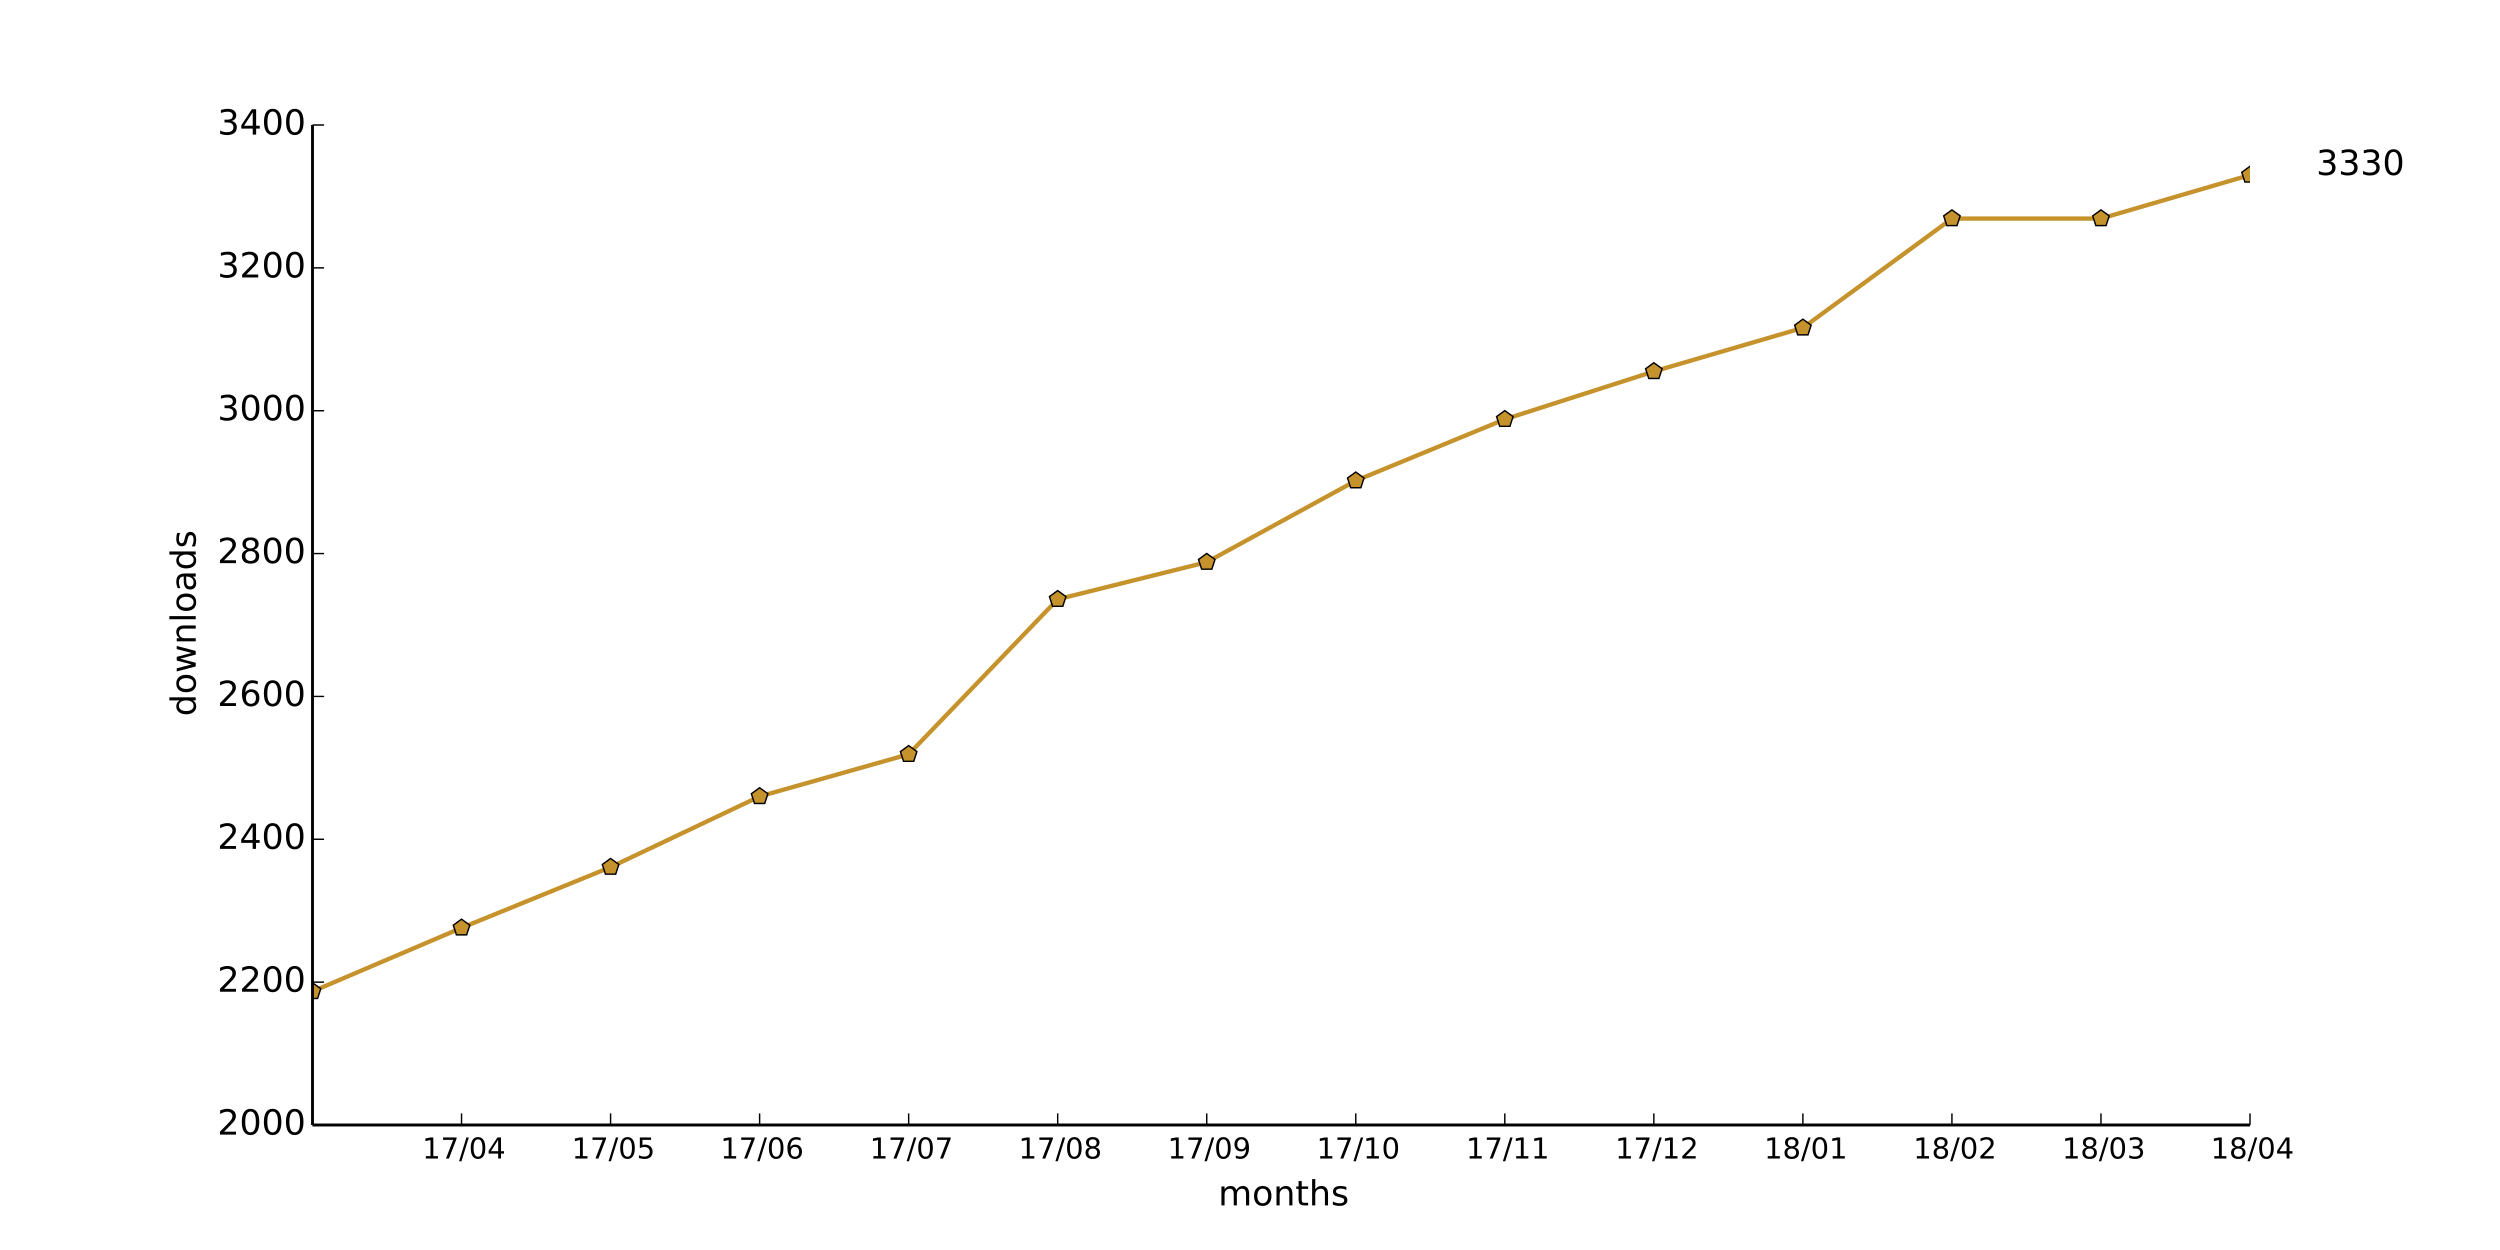
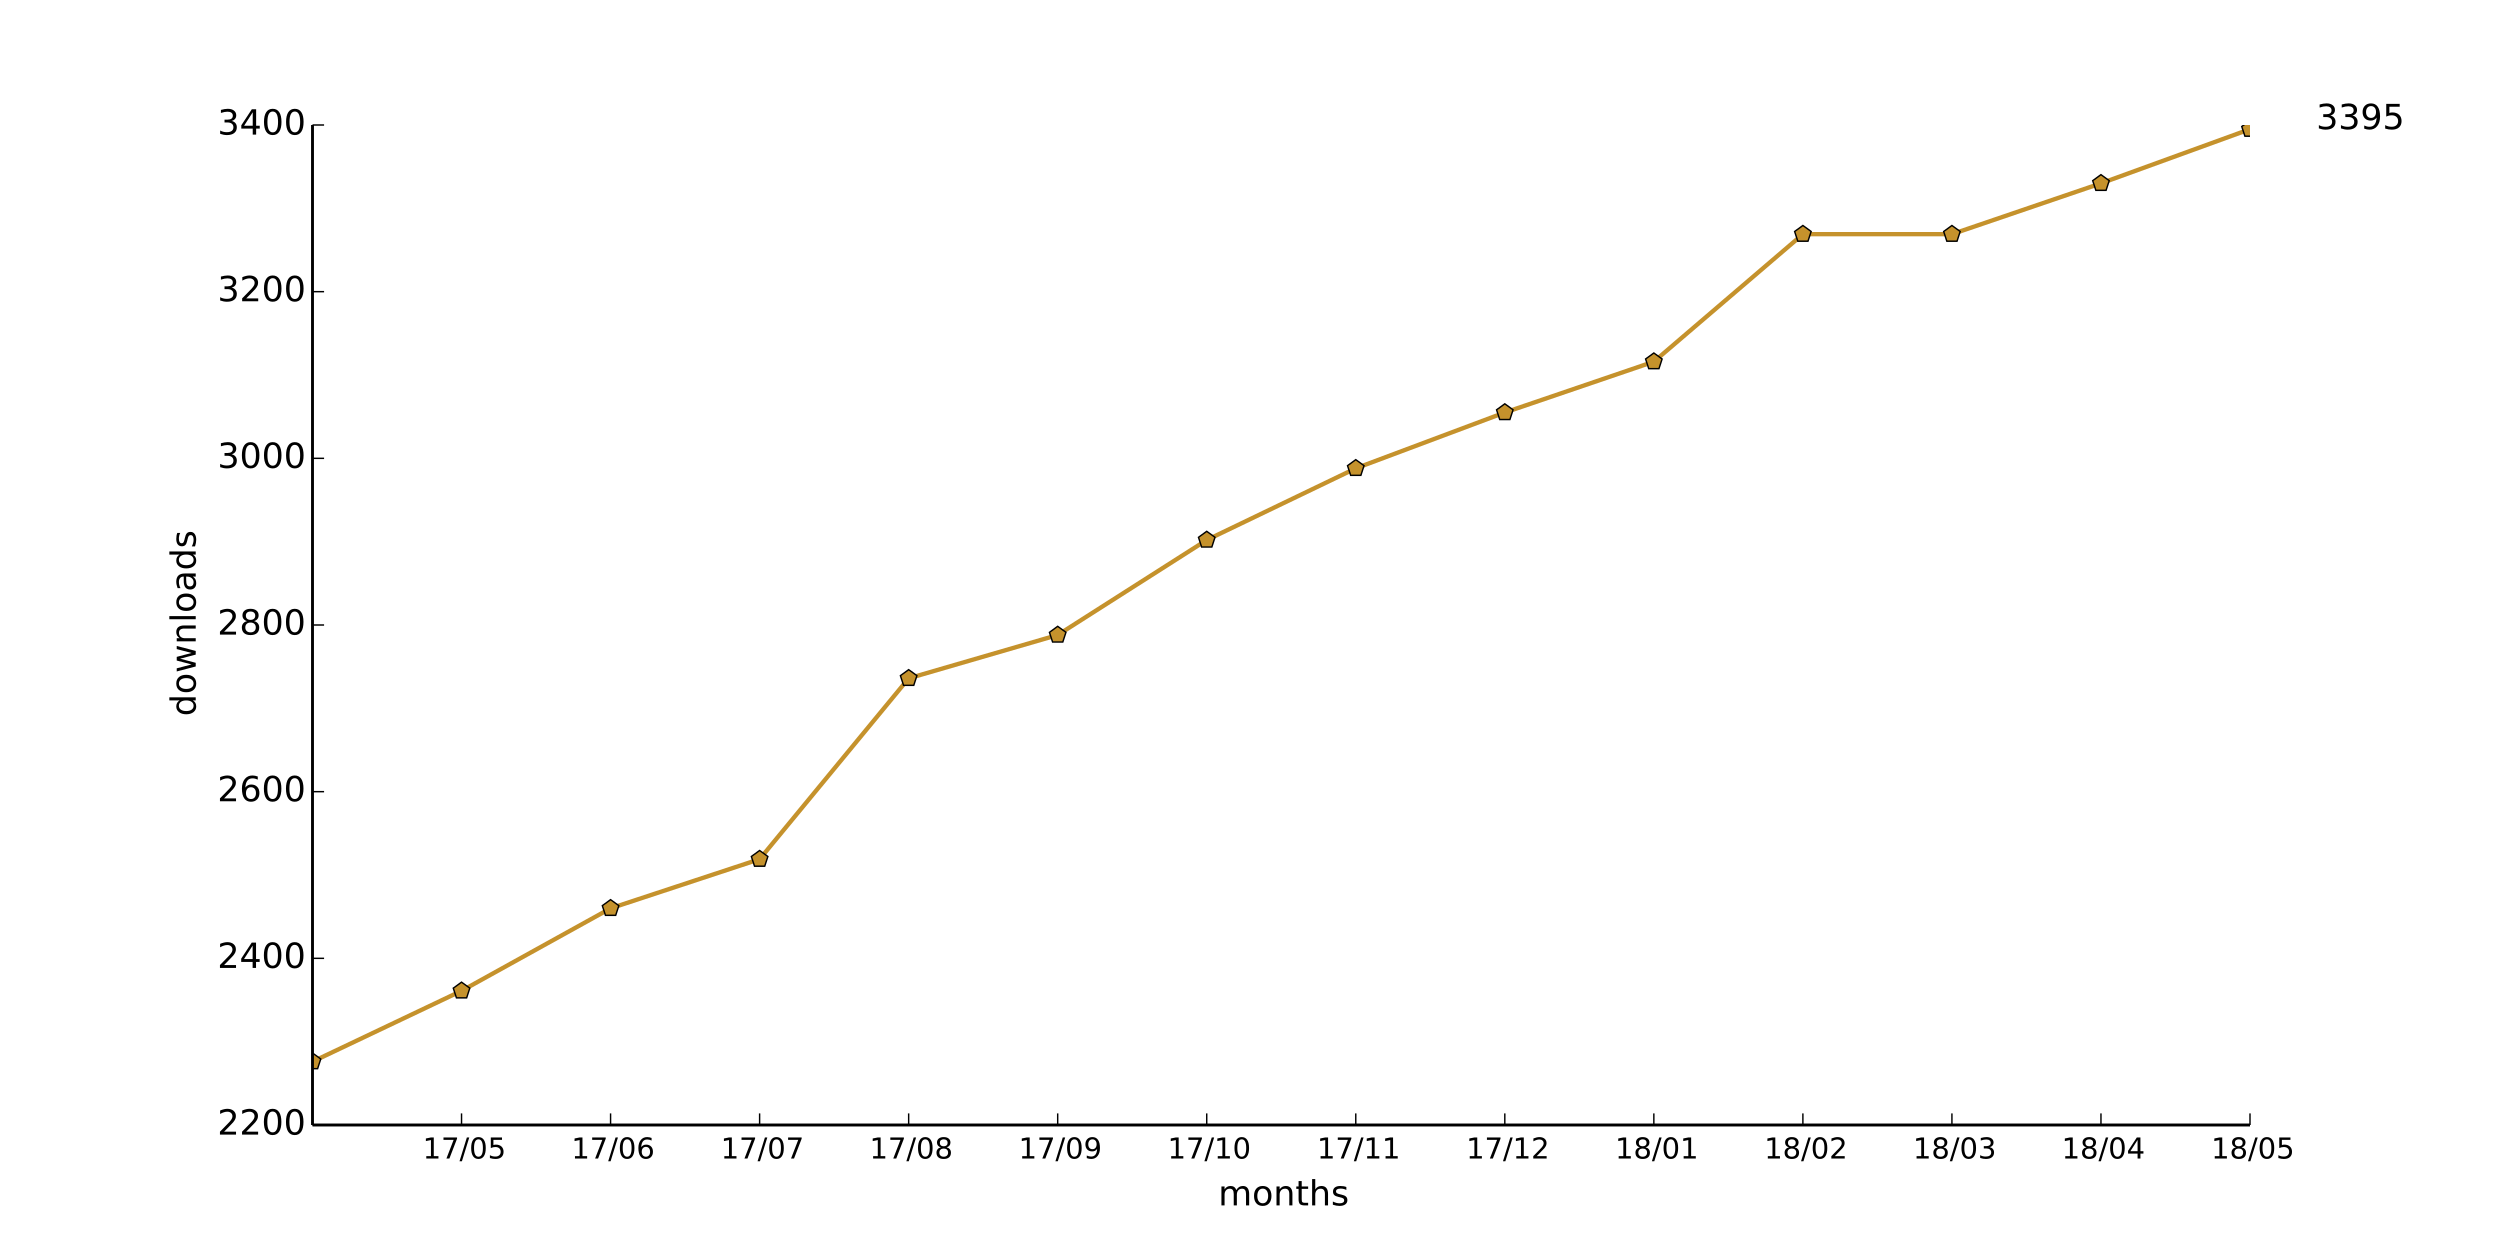
<svg xmlns="http://www.w3.org/2000/svg" xmlns:xlink="http://www.w3.org/1999/xlink" height="432pt" version="1.1" viewBox="0 0 864 432" width="864pt">
  <defs>
    <style type="text/css">
*{stroke-linecap:butt;stroke-linejoin:round;}
  </style>
  </defs>
  <g id="figure_1">
    <g id="patch_1">
      <path d=" M0 432 L864 432 L864 0 L0 0 z " style="fill:#ffffff;" />
    </g>
    <g id="axes_1">
      <g id="patch_2">
        <path d=" M108 388.8 L777.6 388.8 L777.6 43.2 L108 43.2 z " style="fill:#ffffff;" />
      </g>
      <g id="line2d_1">
-         <path clip-path="url(#pad36b945f0)" d=" M108 342.638 L159.508 320.667 L211.015 299.685 L262.523 275.246 L314.031 260.681 L365.538 207.113 L417.046 194.277 L468.554 166.135 L520.062 144.905 L571.569 128.366 L623.077 113.307 L674.585 75.538 L726.092 75.538 L777.6 60.48" style="fill:none;stroke:#c5922c;stroke-linecap:square;stroke-width:1.5;" />
+         <path clip-path="url(#pad36b945f0)" d=" M108 366.912 L159.508 342.432 L211.015 313.92 L262.523 296.928 L314.031 234.432 L365.538 219.456 L417.046 186.624 L468.554 161.856 L520.062 142.56 L571.569 124.992 L623.077 80.928 L674.585 80.928 L726.092 63.36 L777.6 44.64" style="fill:none;stroke:#c5922c;stroke-linecap:square;stroke-width:1.5;" />
      </g>
      <g id="line2d_2">
        <defs>
          <path d=" M1.83697e-16 -3 L-2.853 -0.927 L-1.763 2.427 L1.763 2.427 L2.853 -0.927 z " id="m5a2cc9693a" style="stroke:#000000;stroke-linejoin:miter;stroke-width:0.5;" />
        </defs>
        <g clip-path="url(#pad36b945f0)">
-           <use style="fill:#c5922c;stroke:#000000;stroke-linejoin:miter;stroke-width:0.5;" x="108.0" xlink:href="#m5a2cc9693a" y="342.638" />
-           <use style="fill:#c5922c;stroke:#000000;stroke-linejoin:miter;stroke-width:0.5;" x="159.508" xlink:href="#m5a2cc9693a" y="320.667" />
-           <use style="fill:#c5922c;stroke:#000000;stroke-linejoin:miter;stroke-width:0.5;" x="211.015" xlink:href="#m5a2cc9693a" y="299.685" />
-           <use style="fill:#c5922c;stroke:#000000;stroke-linejoin:miter;stroke-width:0.5;" x="262.523" xlink:href="#m5a2cc9693a" y="275.246" />
-           <use style="fill:#c5922c;stroke:#000000;stroke-linejoin:miter;stroke-width:0.5;" x="314.031" xlink:href="#m5a2cc9693a" y="260.681" />
-           <use style="fill:#c5922c;stroke:#000000;stroke-linejoin:miter;stroke-width:0.5;" x="365.538" xlink:href="#m5a2cc9693a" y="207.113" />
-           <use style="fill:#c5922c;stroke:#000000;stroke-linejoin:miter;stroke-width:0.5;" x="417.046" xlink:href="#m5a2cc9693a" y="194.277" />
-           <use style="fill:#c5922c;stroke:#000000;stroke-linejoin:miter;stroke-width:0.5;" x="468.554" xlink:href="#m5a2cc9693a" y="166.135" />
-           <use style="fill:#c5922c;stroke:#000000;stroke-linejoin:miter;stroke-width:0.5;" x="520.062" xlink:href="#m5a2cc9693a" y="144.905" />
-           <use style="fill:#c5922c;stroke:#000000;stroke-linejoin:miter;stroke-width:0.5;" x="571.569" xlink:href="#m5a2cc9693a" y="128.366" />
-           <use style="fill:#c5922c;stroke:#000000;stroke-linejoin:miter;stroke-width:0.5;" x="623.077" xlink:href="#m5a2cc9693a" y="113.307" />
-           <use style="fill:#c5922c;stroke:#000000;stroke-linejoin:miter;stroke-width:0.5;" x="674.585" xlink:href="#m5a2cc9693a" y="75.538" />
-           <use style="fill:#c5922c;stroke:#000000;stroke-linejoin:miter;stroke-width:0.5;" x="726.092" xlink:href="#m5a2cc9693a" y="75.538" />
-           <use style="fill:#c5922c;stroke:#000000;stroke-linejoin:miter;stroke-width:0.5;" x="777.6" xlink:href="#m5a2cc9693a" y="60.48" />
+           <use style="fill:#c5922c;stroke:#000000;stroke-linejoin:miter;stroke-width:0.5;" x="108.0" xlink:href="#m5a2cc9693a" y="366.912" />
+           <use style="fill:#c5922c;stroke:#000000;stroke-linejoin:miter;stroke-width:0.5;" x="159.508" xlink:href="#m5a2cc9693a" y="342.432" />
+           <use style="fill:#c5922c;stroke:#000000;stroke-linejoin:miter;stroke-width:0.5;" x="211.015" xlink:href="#m5a2cc9693a" y="313.92" />
+           <use style="fill:#c5922c;stroke:#000000;stroke-linejoin:miter;stroke-width:0.5;" x="262.523" xlink:href="#m5a2cc9693a" y="296.928" />
+           <use style="fill:#c5922c;stroke:#000000;stroke-linejoin:miter;stroke-width:0.5;" x="314.031" xlink:href="#m5a2cc9693a" y="234.432" />
+           <use style="fill:#c5922c;stroke:#000000;stroke-linejoin:miter;stroke-width:0.5;" x="365.538" xlink:href="#m5a2cc9693a" y="219.456" />
+           <use style="fill:#c5922c;stroke:#000000;stroke-linejoin:miter;stroke-width:0.5;" x="417.046" xlink:href="#m5a2cc9693a" y="186.624" />
+           <use style="fill:#c5922c;stroke:#000000;stroke-linejoin:miter;stroke-width:0.5;" x="468.554" xlink:href="#m5a2cc9693a" y="161.856" />
+           <use style="fill:#c5922c;stroke:#000000;stroke-linejoin:miter;stroke-width:0.5;" x="520.062" xlink:href="#m5a2cc9693a" y="142.56" />
+           <use style="fill:#c5922c;stroke:#000000;stroke-linejoin:miter;stroke-width:0.5;" x="571.569" xlink:href="#m5a2cc9693a" y="124.992" />
+           <use style="fill:#c5922c;stroke:#000000;stroke-linejoin:miter;stroke-width:0.5;" x="623.077" xlink:href="#m5a2cc9693a" y="80.928" />
+           <use style="fill:#c5922c;stroke:#000000;stroke-linejoin:miter;stroke-width:0.5;" x="674.585" xlink:href="#m5a2cc9693a" y="80.928" />
+           <use style="fill:#c5922c;stroke:#000000;stroke-linejoin:miter;stroke-width:0.5;" x="726.092" xlink:href="#m5a2cc9693a" y="63.36" />
+           <use style="fill:#c5922c;stroke:#000000;stroke-linejoin:miter;stroke-width:0.5;" x="777.6" xlink:href="#m5a2cc9693a" y="44.64" />
        </g>
      </g>
      <g id="matplotlib.axis_1">
        <g id="xtick_1">
          <g id="line2d_3">
            <defs>
              <path d=" M0 0 L0 -4" id="m93b0483c22" style="stroke:#000000;stroke-width:0.5;" />
            </defs>
            <g>
              <use style="stroke:#000000;stroke-width:0.5;" x="159.508" xlink:href="#m93b0483c22" y="388.8" />
            </g>
          </g>
          <g id="text_1">
            <defs>
              <path d=" M12.406 8.297 L28.516 8.297 L28.516 63.922 L10.984 60.406 L10.984 69.391 L28.422 72.906 L38.281 72.906 L38.281 8.297 L54.391 8.297 L54.391 0 L12.406 0 z " id="DejaVuSans-31" />
              <path d=" M31.781 66.406 Q24.172 66.406 20.328 58.906 Q16.5 51.422 16.5 36.375 Q16.5 21.391 20.328 13.891 Q24.172 6.391 31.781 6.391 Q39.453 6.391 43.281 13.891 Q47.125 21.391 47.125 36.375 Q47.125 51.422 43.281 58.906 Q39.453 66.406 31.781 66.406 M31.781 74.219 Q44.047 74.219 50.516 64.516 Q56.984 54.828 56.984 36.375 Q56.984 17.969 50.516 8.266 Q44.047 -1.422 31.781 -1.422 Q19.531 -1.422 13.062 8.266 Q6.594 17.969 6.594 36.375 Q6.594 54.828 13.062 64.516 Q19.531 74.219 31.781 74.219" id="DejaVuSans-30" />
+               <path d=" M10.797 72.906 L49.516 72.906 L49.516 64.594 L19.828 64.594 L19.828 46.734 Q21.969 47.469 24.109 47.828 Q26.266 48.188 28.422 48.188 Q40.625 48.188 47.75 41.5 Q54.891 34.812 54.891 23.391 Q54.891 11.625 47.562 5.094 Q40.234 -1.422 26.906 -1.422 Q22.312 -1.422 17.547 -0.641 Q12.797 0.141 7.719 1.703 L7.719 11.625 Q12.109 9.234 16.797 8.062 Q21.484 6.891 26.703 6.891 Q35.156 6.891 40.078 11.328 Q45.016 15.766 45.016 23.391 Q45.016 31 40.078 35.438 Q35.156 39.891 26.703 39.891 Q22.75 39.891 18.812 39.016 Q14.891 38.141 10.797 36.281 z " id="DejaVuSans-35" />
              <path d=" M25.391 72.906 L33.688 72.906 L8.297 -9.281 L0 -9.281 z " id="DejaVuSans-2f" />
-               <path d=" M37.797 64.312 L12.891 25.391 L37.797 25.391 z  M35.203 72.906 L47.609 72.906 L47.609 25.391 L58.016 25.391 L58.016 17.188 L47.609 17.188 L47.609 0 L37.797 0 L37.797 17.188 L4.891 17.188 L4.891 26.703 z " id="DejaVuSans-34" />
              <path d=" M8.203 72.906 L55.078 72.906 L55.078 68.703 L28.609 0 L18.312 0 L43.219 64.594 L8.203 64.594 z " id="DejaVuSans-37" />
            </defs>
-             <g transform="translate(145.928 400.3984)scale(0.1 -0.1)">
-               <use xlink:href="#DejaVuSans-31" />
-               <use x="63.623" xlink:href="#DejaVuSans-37" />
-               <use x="127.246" xlink:href="#DejaVuSans-2f" />
-               <use x="160.938" xlink:href="#DejaVuSans-30" />
-               <use x="224.561" xlink:href="#DejaVuSans-34" />
+             <g transform="translate(146.0843 400.3984)scale(0.1 -0.1)">
+               <use xlink:href="#DejaVuSans-31" />
+               <use x="63.623" xlink:href="#DejaVuSans-37" />
+               <use x="127.246" xlink:href="#DejaVuSans-2f" />
+               <use x="160.938" xlink:href="#DejaVuSans-30" />
+               <use x="224.561" xlink:href="#DejaVuSans-35" />
            </g>
          </g>
        </g>
        <g id="xtick_2">
          <g id="line2d_4">
            <g>
              <use style="stroke:#000000;stroke-width:0.5;" x="211.015" xlink:href="#m93b0483c22" y="388.8" />
            </g>
          </g>
          <g id="text_2">
            <defs>
-               <path d=" M10.797 72.906 L49.516 72.906 L49.516 64.594 L19.828 64.594 L19.828 46.734 Q21.969 47.469 24.109 47.828 Q26.266 48.188 28.422 48.188 Q40.625 48.188 47.75 41.5 Q54.891 34.812 54.891 23.391 Q54.891 11.625 47.562 5.094 Q40.234 -1.422 26.906 -1.422 Q22.312 -1.422 17.547 -0.641 Q12.797 0.141 7.719 1.703 L7.719 11.625 Q12.109 9.234 16.797 8.062 Q21.484 6.891 26.703 6.891 Q35.156 6.891 40.078 11.328 Q45.016 15.766 45.016 23.391 Q45.016 31 40.078 35.438 Q35.156 39.891 26.703 39.891 Q22.75 39.891 18.812 39.016 Q14.891 38.141 10.797 36.281 z " id="DejaVuSans-35" />
-             </defs>
-             <g transform="translate(197.5919 400.3984)scale(0.1 -0.1)">
-               <use xlink:href="#DejaVuSans-31" />
-               <use x="63.623" xlink:href="#DejaVuSans-37" />
-               <use x="127.246" xlink:href="#DejaVuSans-2f" />
-               <use x="160.938" xlink:href="#DejaVuSans-30" />
-               <use x="224.561" xlink:href="#DejaVuSans-35" />
+               <path d=" M33.016 40.375 Q26.375 40.375 22.484 35.828 Q18.609 31.297 18.609 23.391 Q18.609 15.531 22.484 10.953 Q26.375 6.391 33.016 6.391 Q39.656 6.391 43.531 10.953 Q47.406 15.531 47.406 23.391 Q47.406 31.297 43.531 35.828 Q39.656 40.375 33.016 40.375 M52.594 71.297 L52.594 62.312 Q48.875 64.062 45.094 64.984 Q41.312 65.922 37.594 65.922 Q27.828 65.922 22.672 59.328 Q17.531 52.734 16.797 39.406 Q19.672 43.656 24.016 45.922 Q28.375 48.188 33.594 48.188 Q44.578 48.188 50.953 41.516 Q57.328 34.859 57.328 23.391 Q57.328 12.156 50.688 5.359 Q44.047 -1.422 33.016 -1.422 Q20.359 -1.422 13.672 8.266 Q6.984 17.969 6.984 36.375 Q6.984 53.656 15.188 63.938 Q23.391 74.219 37.203 74.219 Q40.922 74.219 44.703 73.484 Q48.484 72.75 52.594 71.297" id="DejaVuSans-36" />
+             </defs>
+             <g transform="translate(197.4701 400.3984)scale(0.1 -0.1)">
+               <use xlink:href="#DejaVuSans-31" />
+               <use x="63.623" xlink:href="#DejaVuSans-37" />
+               <use x="127.246" xlink:href="#DejaVuSans-2f" />
+               <use x="160.938" xlink:href="#DejaVuSans-30" />
+               <use x="224.561" xlink:href="#DejaVuSans-36" />
            </g>
          </g>
        </g>
        <g id="xtick_3">
          <g id="line2d_5">
            <g>
              <use style="stroke:#000000;stroke-width:0.5;" x="262.523" xlink:href="#m93b0483c22" y="388.8" />
            </g>
          </g>
          <g id="text_3">
-             <defs>
-               <path d=" M33.016 40.375 Q26.375 40.375 22.484 35.828 Q18.609 31.297 18.609 23.391 Q18.609 15.531 22.484 10.953 Q26.375 6.391 33.016 6.391 Q39.656 6.391 43.531 10.953 Q47.406 15.531 47.406 23.391 Q47.406 31.297 43.531 35.828 Q39.656 40.375 33.016 40.375 M52.594 71.297 L52.594 62.312 Q48.875 64.062 45.094 64.984 Q41.312 65.922 37.594 65.922 Q27.828 65.922 22.672 59.328 Q17.531 52.734 16.797 39.406 Q19.672 43.656 24.016 45.922 Q28.375 48.188 33.594 48.188 Q44.578 48.188 50.953 41.516 Q57.328 34.859 57.328 23.391 Q57.328 12.156 50.688 5.359 Q44.047 -1.422 33.016 -1.422 Q20.359 -1.422 13.672 8.266 Q6.984 17.969 6.984 36.375 Q6.984 53.656 15.188 63.938 Q23.391 74.219 37.203 74.219 Q40.922 74.219 44.703 73.484 Q48.484 72.75 52.594 71.297" id="DejaVuSans-36" />
-             </defs>
-             <g transform="translate(248.9778 400.3984)scale(0.1 -0.1)">
-               <use xlink:href="#DejaVuSans-31" />
-               <use x="63.623" xlink:href="#DejaVuSans-37" />
-               <use x="127.246" xlink:href="#DejaVuSans-2f" />
-               <use x="160.938" xlink:href="#DejaVuSans-30" />
-               <use x="224.561" xlink:href="#DejaVuSans-36" />
+             <g transform="translate(249.0903 400.3984)scale(0.1 -0.1)">
+               <use xlink:href="#DejaVuSans-31" />
+               <use x="63.623" xlink:href="#DejaVuSans-37" />
+               <use x="127.246" xlink:href="#DejaVuSans-2f" />
+               <use x="160.938" xlink:href="#DejaVuSans-30" />
+               <use x="224.561" xlink:href="#DejaVuSans-37" />
            </g>
          </g>
        </g>
        <g id="xtick_4">
          <g id="line2d_6">
            <g>
              <use style="stroke:#000000;stroke-width:0.5;" x="314.031" xlink:href="#m93b0483c22" y="388.8" />
            </g>
          </g>
          <g id="text_4">
-             <g transform="translate(300.598 400.3984)scale(0.1 -0.1)">
-               <use xlink:href="#DejaVuSans-31" />
-               <use x="63.623" xlink:href="#DejaVuSans-37" />
-               <use x="127.246" xlink:href="#DejaVuSans-2f" />
-               <use x="160.938" xlink:href="#DejaVuSans-30" />
-               <use x="224.561" xlink:href="#DejaVuSans-37" />
+             <defs>
+               <path d=" M31.781 34.625 Q24.75 34.625 20.719 30.859 Q16.703 27.094 16.703 20.516 Q16.703 13.922 20.719 10.156 Q24.75 6.391 31.781 6.391 Q38.812 6.391 42.859 10.172 Q46.922 13.969 46.922 20.516 Q46.922 27.094 42.891 30.859 Q38.875 34.625 31.781 34.625 M21.922 38.812 Q15.578 40.375 12.031 44.719 Q8.5 49.078 8.5 55.328 Q8.5 64.062 14.719 69.141 Q20.953 74.219 31.781 74.219 Q42.672 74.219 48.875 69.141 Q55.078 64.062 55.078 55.328 Q55.078 49.078 51.531 44.719 Q48 40.375 41.703 38.812 Q48.828 37.156 52.797 32.312 Q56.781 27.484 56.781 20.516 Q56.781 9.906 50.312 4.234 Q43.844 -1.422 31.781 -1.422 Q19.734 -1.422 13.25 4.234 Q6.781 9.906 6.781 20.516 Q6.781 27.484 10.781 32.312 Q14.797 37.156 21.922 38.812 M18.312 54.391 Q18.312 48.734 21.844 45.562 Q25.391 42.391 31.781 42.391 Q38.141 42.391 41.719 45.562 Q45.312 48.734 45.312 54.391 Q45.312 60.062 41.719 63.234 Q38.141 66.406 31.781 66.406 Q25.391 66.406 21.844 63.234 Q18.312 60.062 18.312 54.391" id="DejaVuSans-38" />
+             </defs>
+             <g transform="translate(300.5128 400.3984)scale(0.1 -0.1)">
+               <use xlink:href="#DejaVuSans-31" />
+               <use x="63.623" xlink:href="#DejaVuSans-37" />
+               <use x="127.246" xlink:href="#DejaVuSans-2f" />
+               <use x="160.938" xlink:href="#DejaVuSans-30" />
+               <use x="224.561" xlink:href="#DejaVuSans-38" />
            </g>
          </g>
        </g>
        <g id="xtick_5">
          <g id="line2d_7">
            <g>
              <use style="stroke:#000000;stroke-width:0.5;" x="365.538" xlink:href="#m93b0483c22" y="388.8" />
            </g>
          </g>
          <g id="text_5">
            <defs>
-               <path d=" M31.781 34.625 Q24.75 34.625 20.719 30.859 Q16.703 27.094 16.703 20.516 Q16.703 13.922 20.719 10.156 Q24.75 6.391 31.781 6.391 Q38.812 6.391 42.859 10.172 Q46.922 13.969 46.922 20.516 Q46.922 27.094 42.891 30.859 Q38.875 34.625 31.781 34.625 M21.922 38.812 Q15.578 40.375 12.031 44.719 Q8.5 49.078 8.5 55.328 Q8.5 64.062 14.719 69.141 Q20.953 74.219 31.781 74.219 Q42.672 74.219 48.875 69.141 Q55.078 64.062 55.078 55.328 Q55.078 49.078 51.531 44.719 Q48 40.375 41.703 38.812 Q48.828 37.156 52.797 32.312 Q56.781 27.484 56.781 20.516 Q56.781 9.906 50.312 4.234 Q43.844 -1.422 31.781 -1.422 Q19.734 -1.422 13.25 4.234 Q6.781 9.906 6.781 20.516 Q6.781 27.484 10.781 32.312 Q14.797 37.156 21.922 38.812 M18.312 54.391 Q18.312 48.734 21.844 45.562 Q25.391 42.391 31.781 42.391 Q38.141 42.391 41.719 45.562 Q45.312 48.734 45.312 54.391 Q45.312 60.062 41.719 63.234 Q38.141 66.406 31.781 66.406 Q25.391 66.406 21.844 63.234 Q18.312 60.062 18.312 54.391" id="DejaVuSans-38" />
-             </defs>
-             <g transform="translate(352.0205 400.3984)scale(0.1 -0.1)">
-               <use xlink:href="#DejaVuSans-31" />
-               <use x="63.623" xlink:href="#DejaVuSans-37" />
-               <use x="127.246" xlink:href="#DejaVuSans-2f" />
-               <use x="160.938" xlink:href="#DejaVuSans-30" />
-               <use x="224.561" xlink:href="#DejaVuSans-38" />
+               <path d=" M10.984 1.516 L10.984 10.5 Q14.703 8.734 18.5 7.812 Q22.312 6.891 25.984 6.891 Q35.75 6.891 40.891 13.453 Q46.047 20.016 46.781 33.406 Q43.953 29.203 39.594 26.953 Q35.25 24.703 29.984 24.703 Q19.047 24.703 12.672 31.312 Q6.297 37.938 6.297 49.422 Q6.297 60.641 12.938 67.422 Q19.578 74.219 30.609 74.219 Q43.266 74.219 49.922 64.516 Q56.594 54.828 56.594 36.375 Q56.594 19.141 48.406 8.859 Q40.234 -1.422 26.422 -1.422 Q22.703 -1.422 18.891 -0.688 Q15.094 0.047 10.984 1.516 M30.609 32.422 Q37.25 32.422 41.125 36.953 Q45.016 41.5 45.016 49.422 Q45.016 57.281 41.125 61.844 Q37.25 66.406 30.609 66.406 Q23.969 66.406 20.094 61.844 Q16.219 57.281 16.219 49.422 Q16.219 41.5 20.094 36.953 Q23.969 32.422 30.609 32.422" id="DejaVuSans-39" />
+             </defs>
+             <g transform="translate(352.0299 400.3984)scale(0.1 -0.1)">
+               <use xlink:href="#DejaVuSans-31" />
+               <use x="63.623" xlink:href="#DejaVuSans-37" />
+               <use x="127.246" xlink:href="#DejaVuSans-2f" />
+               <use x="160.938" xlink:href="#DejaVuSans-30" />
+               <use x="224.561" xlink:href="#DejaVuSans-39" />
            </g>
          </g>
        </g>
        <g id="xtick_6">
          <g id="line2d_8">
            <g>
              <use style="stroke:#000000;stroke-width:0.5;" x="417.046" xlink:href="#m93b0483c22" y="388.8" />
            </g>
          </g>
          <g id="text_6">
-             <defs>
-               <path d=" M10.984 1.516 L10.984 10.5 Q14.703 8.734 18.5 7.812 Q22.312 6.891 25.984 6.891 Q35.75 6.891 40.891 13.453 Q46.047 20.016 46.781 33.406 Q43.953 29.203 39.594 26.953 Q35.25 24.703 29.984 24.703 Q19.047 24.703 12.672 31.312 Q6.297 37.938 6.297 49.422 Q6.297 60.641 12.938 67.422 Q19.578 74.219 30.609 74.219 Q43.266 74.219 49.922 64.516 Q56.594 54.828 56.594 36.375 Q56.594 19.141 48.406 8.859 Q40.234 -1.422 26.422 -1.422 Q22.703 -1.422 18.891 -0.688 Q15.094 0.047 10.984 1.516 M30.609 32.422 Q37.25 32.422 41.125 36.953 Q45.016 41.5 45.016 49.422 Q45.016 57.281 41.125 61.844 Q37.25 66.406 30.609 66.406 Q23.969 66.406 20.094 61.844 Q16.219 57.281 16.219 49.422 Q16.219 41.5 20.094 36.953 Q23.969 32.422 30.609 32.422" id="DejaVuSans-39" />
-             </defs>
-             <g transform="translate(403.5376 400.3984)scale(0.1 -0.1)">
-               <use xlink:href="#DejaVuSans-31" />
-               <use x="63.623" xlink:href="#DejaVuSans-37" />
-               <use x="127.246" xlink:href="#DejaVuSans-2f" />
-               <use x="160.938" xlink:href="#DejaVuSans-30" />
-               <use x="224.561" xlink:href="#DejaVuSans-39" />
+             <g transform="translate(403.518 400.3984)scale(0.1 -0.1)">
+               <use xlink:href="#DejaVuSans-31" />
+               <use x="63.623" xlink:href="#DejaVuSans-37" />
+               <use x="127.246" xlink:href="#DejaVuSans-2f" />
+               <use x="160.938" xlink:href="#DejaVuSans-31" />
+               <use x="224.561" xlink:href="#DejaVuSans-30" />
            </g>
          </g>
        </g>
        <g id="xtick_7">
          <g id="line2d_9">
            <g>
              <use style="stroke:#000000;stroke-width:0.5;" x="468.554" xlink:href="#m93b0483c22" y="388.8" />
            </g>
          </g>
          <g id="text_7">
-             <g transform="translate(455.0257 400.3984)scale(0.1 -0.1)">
+             <g transform="translate(455.1554 400.3984)scale(0.1 -0.1)">
              <use xlink:href="#DejaVuSans-31" />
              <use x="63.623" xlink:href="#DejaVuSans-37" />
              <use x="127.246" xlink:href="#DejaVuSans-2f" />
              <use x="160.938" xlink:href="#DejaVuSans-31" />
-               <use x="224.561" xlink:href="#DejaVuSans-30" />
+               <use x="224.561" xlink:href="#DejaVuSans-31" />
            </g>
          </g>
        </g>
        <g id="xtick_8">
          <g id="line2d_10">
            <g>
              <use style="stroke:#000000;stroke-width:0.5;" x="520.062" xlink:href="#m93b0483c22" y="388.8" />
            </g>
          </g>
          <g id="text_8">
-             <g transform="translate(506.6631 400.3984)scale(0.1 -0.1)">
+             <defs>
+               <path d=" M19.188 8.297 L53.609 8.297 L53.609 0 L7.328 0 L7.328 8.297 Q12.938 14.109 22.625 23.891 Q32.328 33.688 34.812 36.531 Q39.547 41.844 41.422 45.531 Q43.312 49.219 43.312 52.781 Q43.312 58.594 39.234 62.25 Q35.156 65.922 28.609 65.922 Q23.969 65.922 18.812 64.312 Q13.672 62.703 7.812 59.422 L7.812 69.391 Q13.766 71.781 18.938 73 Q24.125 74.219 28.422 74.219 Q39.75 74.219 46.484 68.547 Q53.219 62.891 53.219 53.422 Q53.219 48.922 51.531 44.891 Q49.859 40.875 45.406 35.406 Q44.188 33.984 37.641 27.219 Q31.109 20.453 19.188 8.297" id="DejaVuSans-32" />
+             </defs>
+             <g transform="translate(506.7022 400.3984)scale(0.1 -0.1)">
              <use xlink:href="#DejaVuSans-31" />
              <use x="63.623" xlink:href="#DejaVuSans-37" />
              <use x="127.246" xlink:href="#DejaVuSans-2f" />
              <use x="160.938" xlink:href="#DejaVuSans-31" />
-               <use x="224.561" xlink:href="#DejaVuSans-31" />
+               <use x="224.561" xlink:href="#DejaVuSans-32" />
            </g>
          </g>
        </g>
        <g id="xtick_9">
          <g id="line2d_11">
            <g>
              <use style="stroke:#000000;stroke-width:0.5;" x="571.569" xlink:href="#m93b0483c22" y="388.8" />
            </g>
          </g>
          <g id="text_9">
-             <defs>
-               <path d=" M19.188 8.297 L53.609 8.297 L53.609 0 L7.328 0 L7.328 8.297 Q12.938 14.109 22.625 23.891 Q32.328 33.688 34.812 36.531 Q39.547 41.844 41.422 45.531 Q43.312 49.219 43.312 52.781 Q43.312 58.594 39.234 62.25 Q35.156 65.922 28.609 65.922 Q23.969 65.922 18.812 64.312 Q13.672 62.703 7.812 59.422 L7.812 69.391 Q13.766 71.781 18.938 73 Q24.125 74.219 28.422 74.219 Q39.75 74.219 46.484 68.547 Q53.219 62.891 53.219 53.422 Q53.219 48.922 51.531 44.891 Q49.859 40.875 45.406 35.406 Q44.188 33.984 37.641 27.219 Q31.109 20.453 19.188 8.297" id="DejaVuSans-32" />
-             </defs>
-             <g transform="translate(558.2099 400.3984)scale(0.1 -0.1)">
-               <use xlink:href="#DejaVuSans-31" />
-               <use x="63.623" xlink:href="#DejaVuSans-37" />
-               <use x="127.246" xlink:href="#DejaVuSans-2f" />
-               <use x="160.938" xlink:href="#DejaVuSans-31" />
-               <use x="224.561" xlink:href="#DejaVuSans-32" />
+             <g transform="translate(558.1708 400.3984)scale(0.1 -0.1)">
+               <use xlink:href="#DejaVuSans-31" />
+               <use x="63.623" xlink:href="#DejaVuSans-38" />
+               <use x="127.246" xlink:href="#DejaVuSans-2f" />
+               <use x="160.938" xlink:href="#DejaVuSans-30" />
+               <use x="224.561" xlink:href="#DejaVuSans-31" />
            </g>
          </g>
        </g>
        <g id="xtick_10">
          <g id="line2d_12">
            <g>
              <use style="stroke:#000000;stroke-width:0.5;" x="623.077" xlink:href="#m93b0483c22" y="388.8" />
            </g>
          </g>
          <g id="text_10">
-             <g transform="translate(609.6785 400.3984)scale(0.1 -0.1)">
-               <use xlink:href="#DejaVuSans-31" />
-               <use x="63.623" xlink:href="#DejaVuSans-38" />
-               <use x="127.246" xlink:href="#DejaVuSans-2f" />
-               <use x="160.938" xlink:href="#DejaVuSans-30" />
-               <use x="224.561" xlink:href="#DejaVuSans-31" />
+             <g transform="translate(609.7175 400.3984)scale(0.1 -0.1)">
+               <use xlink:href="#DejaVuSans-31" />
+               <use x="63.623" xlink:href="#DejaVuSans-38" />
+               <use x="127.246" xlink:href="#DejaVuSans-2f" />
+               <use x="160.938" xlink:href="#DejaVuSans-30" />
+               <use x="224.561" xlink:href="#DejaVuSans-32" />
            </g>
          </g>
        </g>
        <g id="xtick_11">
          <g id="line2d_13">
            <g>
              <use style="stroke:#000000;stroke-width:0.5;" x="674.585" xlink:href="#m93b0483c22" y="388.8" />
            </g>
          </g>
          <g id="text_11">
-             <g transform="translate(661.2252 400.3984)scale(0.1 -0.1)">
-               <use xlink:href="#DejaVuSans-31" />
-               <use x="63.623" xlink:href="#DejaVuSans-38" />
-               <use x="127.246" xlink:href="#DejaVuSans-2f" />
-               <use x="160.938" xlink:href="#DejaVuSans-30" />
-               <use x="224.561" xlink:href="#DejaVuSans-32" />
+             <defs>
+               <path d=" M40.578 39.312 Q47.656 37.797 51.625 33 Q55.609 28.219 55.609 21.188 Q55.609 10.406 48.188 4.484 Q40.766 -1.422 27.094 -1.422 Q22.516 -1.422 17.656 -0.516 Q12.797 0.391 7.625 2.203 L7.625 11.719 Q11.719 9.328 16.594 8.109 Q21.484 6.891 26.812 6.891 Q36.078 6.891 40.938 10.547 Q45.797 14.203 45.797 21.188 Q45.797 27.641 41.281 31.266 Q36.766 34.906 28.719 34.906 L20.219 34.906 L20.219 43.016 L29.109 43.016 Q36.375 43.016 40.234 45.922 Q44.094 48.828 44.094 54.297 Q44.094 59.906 40.109 62.906 Q36.141 65.922 28.719 65.922 Q24.656 65.922 20.016 65.031 Q15.375 64.156 9.812 62.312 L9.812 71.094 Q15.438 72.656 20.344 73.438 Q25.25 74.219 29.594 74.219 Q40.828 74.219 47.359 69.109 Q53.906 64.016 53.906 55.328 Q53.906 49.266 50.438 45.094 Q46.969 40.922 40.578 39.312" id="DejaVuSans-33" />
+             </defs>
+             <g transform="translate(661.1252 400.3984)scale(0.1 -0.1)">
+               <use xlink:href="#DejaVuSans-31" />
+               <use x="63.623" xlink:href="#DejaVuSans-38" />
+               <use x="127.246" xlink:href="#DejaVuSans-2f" />
+               <use x="160.938" xlink:href="#DejaVuSans-30" />
+               <use x="224.561" xlink:href="#DejaVuSans-33" />
            </g>
          </g>
        </g>
        <g id="xtick_12">
          <g id="line2d_14">
            <g>
              <use style="stroke:#000000;stroke-width:0.5;" x="726.092" xlink:href="#m93b0483c22" y="388.8" />
            </g>
          </g>
          <g id="text_12">
            <defs>
-               <path d=" M40.578 39.312 Q47.656 37.797 51.625 33 Q55.609 28.219 55.609 21.188 Q55.609 10.406 48.188 4.484 Q40.766 -1.422 27.094 -1.422 Q22.516 -1.422 17.656 -0.516 Q12.797 0.391 7.625 2.203 L7.625 11.719 Q11.719 9.328 16.594 8.109 Q21.484 6.891 26.812 6.891 Q36.078 6.891 40.938 10.547 Q45.797 14.203 45.797 21.188 Q45.797 27.641 41.281 31.266 Q36.766 34.906 28.719 34.906 L20.219 34.906 L20.219 43.016 L29.109 43.016 Q36.375 43.016 40.234 45.922 Q44.094 48.828 44.094 54.297 Q44.094 59.906 40.109 62.906 Q36.141 65.922 28.719 65.922 Q24.656 65.922 20.016 65.031 Q15.375 64.156 9.812 62.312 L9.812 71.094 Q15.438 72.656 20.344 73.438 Q25.25 74.219 29.594 74.219 Q40.828 74.219 47.359 69.109 Q53.906 64.016 53.906 55.328 Q53.906 49.266 50.438 45.094 Q46.969 40.922 40.578 39.312" id="DejaVuSans-33" />
-             </defs>
-             <g transform="translate(712.6329 400.3984)scale(0.1 -0.1)">
-               <use xlink:href="#DejaVuSans-31" />
-               <use x="63.623" xlink:href="#DejaVuSans-38" />
-               <use x="127.246" xlink:href="#DejaVuSans-2f" />
-               <use x="160.938" xlink:href="#DejaVuSans-30" />
-               <use x="224.561" xlink:href="#DejaVuSans-33" />
+               <path d=" M37.797 64.312 L12.891 25.391 L37.797 25.391 z  M35.203 72.906 L47.609 72.906 L47.609 25.391 L58.016 25.391 L58.016 17.188 L47.609 17.188 L47.609 0 L37.797 0 L37.797 17.188 L4.891 17.188 L4.891 26.703 z " id="DejaVuSans-34" />
+             </defs>
+             <g transform="translate(712.5126 400.3984)scale(0.1 -0.1)">
+               <use xlink:href="#DejaVuSans-31" />
+               <use x="63.623" xlink:href="#DejaVuSans-38" />
+               <use x="127.246" xlink:href="#DejaVuSans-2f" />
+               <use x="160.938" xlink:href="#DejaVuSans-30" />
+               <use x="224.561" xlink:href="#DejaVuSans-34" />
            </g>
          </g>
        </g>
        <g id="xtick_13">
          <g id="line2d_15">
            <g>
              <use style="stroke:#000000;stroke-width:0.5;" x="777.6" xlink:href="#m93b0483c22" y="388.8" />
            </g>
          </g>
          <g id="text_13">
-             <g transform="translate(764.0203 400.3984)scale(0.1 -0.1)">
-               <use xlink:href="#DejaVuSans-31" />
-               <use x="63.623" xlink:href="#DejaVuSans-38" />
-               <use x="127.246" xlink:href="#DejaVuSans-2f" />
-               <use x="160.938" xlink:href="#DejaVuSans-30" />
-               <use x="224.561" xlink:href="#DejaVuSans-34" />
+             <g transform="translate(764.1766 400.3984)scale(0.1 -0.1)">
+               <use xlink:href="#DejaVuSans-31" />
+               <use x="63.623" xlink:href="#DejaVuSans-38" />
+               <use x="127.246" xlink:href="#DejaVuSans-2f" />
+               <use x="160.938" xlink:href="#DejaVuSans-30" />
+               <use x="224.561" xlink:href="#DejaVuSans-35" />
            </g>
          </g>
        </g>
        <g id="text_14">
          <defs>
            <path d=" M30.609 48.391 Q23.391 48.391 19.188 42.75 Q14.984 37.109 14.984 27.297 Q14.984 17.484 19.156 11.844 Q23.344 6.203 30.609 6.203 Q37.797 6.203 41.984 11.859 Q46.188 17.531 46.188 27.297 Q46.188 37.016 41.984 42.703 Q37.797 48.391 30.609 48.391 M30.609 56 Q42.328 56 49.016 48.375 Q55.719 40.766 55.719 27.297 Q55.719 13.875 49.016 6.219 Q42.328 -1.422 30.609 -1.422 Q18.844 -1.422 12.172 6.219 Q5.516 13.875 5.516 27.297 Q5.516 40.766 12.172 48.375 Q18.844 56 30.609 56" id="DejaVuSans-6f" />
            <path d=" M52 44.188 Q55.375 50.25 60.062 53.125 Q64.75 56 71.094 56 Q79.641 56 84.281 50.016 Q88.922 44.047 88.922 33.016 L88.922 0 L79.891 0 L79.891 32.719 Q79.891 40.578 77.094 44.375 Q74.312 48.188 68.609 48.188 Q61.625 48.188 57.562 43.547 Q53.516 38.922 53.516 30.906 L53.516 0 L44.484 0 L44.484 32.719 Q44.484 40.625 41.703 44.406 Q38.922 48.188 33.109 48.188 Q26.219 48.188 22.156 43.531 Q18.109 38.875 18.109 30.906 L18.109 0 L9.078 0 L9.078 54.688 L18.109 54.688 L18.109 46.188 Q21.188 51.219 25.484 53.609 Q29.781 56 35.688 56 Q41.656 56 45.828 52.969 Q50 49.953 52 44.188" id="DejaVuSans-6d" />
            <path d=" M54.891 33.016 L54.891 0 L45.906 0 L45.906 32.719 Q45.906 40.484 42.875 44.328 Q39.844 48.188 33.797 48.188 Q26.516 48.188 22.312 43.547 Q18.109 38.922 18.109 30.906 L18.109 0 L9.078 0 L9.078 54.688 L18.109 54.688 L18.109 46.188 Q21.344 51.125 25.703 53.562 Q30.078 56 35.797 56 Q45.219 56 50.047 50.172 Q54.891 44.344 54.891 33.016" id="DejaVuSans-6e" />
            <path d=" M54.891 33.016 L54.891 0 L45.906 0 L45.906 32.719 Q45.906 40.484 42.875 44.328 Q39.844 48.188 33.797 48.188 Q26.516 48.188 22.312 43.547 Q18.109 38.922 18.109 30.906 L18.109 0 L9.078 0 L9.078 75.984 L18.109 75.984 L18.109 46.188 Q21.344 51.125 25.703 53.562 Q30.078 56 35.797 56 Q45.219 56 50.047 50.172 Q54.891 44.344 54.891 33.016" id="DejaVuSans-68" />
            <path d=" M18.312 70.219 L18.312 54.688 L36.812 54.688 L36.812 47.703 L18.312 47.703 L18.312 18.016 Q18.312 11.328 20.141 9.422 Q21.969 7.516 27.594 7.516 L36.812 7.516 L36.812 0 L27.594 0 Q17.188 0 13.234 3.875 Q9.281 7.766 9.281 18.016 L9.281 47.703 L2.688 47.703 L2.688 54.688 L9.281 54.688 L9.281 70.219 z " id="DejaVuSans-74" />
            <path d=" M44.281 53.078 L44.281 44.578 Q40.484 46.531 36.375 47.5 Q32.281 48.484 27.875 48.484 Q21.188 48.484 17.844 46.438 Q14.5 44.391 14.5 40.281 Q14.5 37.156 16.891 35.375 Q19.281 33.594 26.516 31.984 L29.594 31.297 Q39.156 29.25 43.188 25.516 Q47.219 21.781 47.219 15.094 Q47.219 7.469 41.188 3.016 Q35.156 -1.422 24.609 -1.422 Q20.219 -1.422 15.453 -0.562 Q10.688 0.297 5.422 2 L5.422 11.281 Q10.406 8.688 15.234 7.391 Q20.062 6.109 24.812 6.109 Q31.156 6.109 34.562 8.281 Q37.984 10.453 37.984 14.406 Q37.984 18.062 35.516 20.016 Q33.062 21.969 24.703 23.781 L21.578 24.516 Q13.234 26.266 9.516 29.906 Q5.812 33.547 5.812 39.891 Q5.812 47.609 11.281 51.797 Q16.75 56 26.812 56 Q31.781 56 36.172 55.266 Q40.578 54.547 44.281 53.078" id="DejaVuSans-73" />
          </defs>
          <g transform="translate(421.0387 416.5962)scale(0.12 -0.12)">
            <use xlink:href="#DejaVuSans-6d" />
            <use x="97.412" xlink:href="#DejaVuSans-6f" />
            <use x="158.594" xlink:href="#DejaVuSans-6e" />
            <use x="221.973" xlink:href="#DejaVuSans-74" />
            <use x="261.182" xlink:href="#DejaVuSans-68" />
            <use x="324.561" xlink:href="#DejaVuSans-73" />
          </g>
        </g>
      </g>
      <g id="matplotlib.axis_2">
        <g id="ytick_1">
          <g id="line2d_16">
            <defs>
              <path d=" M0 0 L4 0" id="m728421d6d4" style="stroke:#000000;stroke-width:0.5;" />
            </defs>
            <g>
              <use style="stroke:#000000;stroke-width:0.5;" x="108.0" xlink:href="#m728421d6d4" y="388.8" />
            </g>
          </g>
          <g id="text_15">
            <g transform="translate(75.13625 392.1112)scale(0.12 -0.12)">
              <use xlink:href="#DejaVuSans-32" />
-               <use x="63.623" xlink:href="#DejaVuSans-30" />
+               <use x="63.623" xlink:href="#DejaVuSans-32" />
              <use x="127.246" xlink:href="#DejaVuSans-30" />
              <use x="190.869" xlink:href="#DejaVuSans-30" />
            </g>
          </g>
        </g>
        <g id="ytick_2">
          <g id="line2d_17">
            <g>
-               <use style="stroke:#000000;stroke-width:0.5;" x="108.0" xlink:href="#m728421d6d4" y="339.429" />
+               <use style="stroke:#000000;stroke-width:0.5;" x="108.0" xlink:href="#m728421d6d4" y="331.2" />
            </g>
          </g>
          <g id="text_16">
-             <g transform="translate(75.13625 342.7398)scale(0.12 -0.12)">
+             <g transform="translate(75.13625 334.5113)scale(0.12 -0.12)">
              <use xlink:href="#DejaVuSans-32" />
-               <use x="63.623" xlink:href="#DejaVuSans-32" />
+               <use x="63.623" xlink:href="#DejaVuSans-34" />
              <use x="127.246" xlink:href="#DejaVuSans-30" />
              <use x="190.869" xlink:href="#DejaVuSans-30" />
            </g>
          </g>
        </g>
        <g id="ytick_3">
          <g id="line2d_18">
            <g>
-               <use style="stroke:#000000;stroke-width:0.5;" x="108.0" xlink:href="#m728421d6d4" y="290.057" />
+               <use style="stroke:#000000;stroke-width:0.5;" x="108.0" xlink:href="#m728421d6d4" y="273.6" />
            </g>
          </g>
          <g id="text_17">
-             <g transform="translate(75.13625 293.3684)scale(0.12 -0.12)">
+             <g transform="translate(75.13625 276.9112)scale(0.12 -0.12)">
              <use xlink:href="#DejaVuSans-32" />
-               <use x="63.623" xlink:href="#DejaVuSans-34" />
+               <use x="63.623" xlink:href="#DejaVuSans-36" />
              <use x="127.246" xlink:href="#DejaVuSans-30" />
              <use x="190.869" xlink:href="#DejaVuSans-30" />
            </g>
          </g>
        </g>
        <g id="ytick_4">
          <g id="line2d_19">
            <g>
-               <use style="stroke:#000000;stroke-width:0.5;" x="108.0" xlink:href="#m728421d6d4" y="240.686" />
+               <use style="stroke:#000000;stroke-width:0.5;" x="108.0" xlink:href="#m728421d6d4" y="216.0" />
            </g>
          </g>
          <g id="text_18">
-             <g transform="translate(75.13625 243.997)scale(0.12 -0.12)">
+             <g transform="translate(75.13625 219.3113)scale(0.12 -0.12)">
              <use xlink:href="#DejaVuSans-32" />
-               <use x="63.623" xlink:href="#DejaVuSans-36" />
+               <use x="63.623" xlink:href="#DejaVuSans-38" />
              <use x="127.246" xlink:href="#DejaVuSans-30" />
              <use x="190.869" xlink:href="#DejaVuSans-30" />
            </g>
          </g>
        </g>
        <g id="ytick_5">
          <g id="line2d_20">
            <g>
-               <use style="stroke:#000000;stroke-width:0.5;" x="108.0" xlink:href="#m728421d6d4" y="191.314" />
+               <use style="stroke:#000000;stroke-width:0.5;" x="108.0" xlink:href="#m728421d6d4" y="158.4" />
            </g>
          </g>
          <g id="text_19">
-             <g transform="translate(75.13625 194.6255)scale(0.12 -0.12)">
-               <use xlink:href="#DejaVuSans-32" />
-               <use x="63.623" xlink:href="#DejaVuSans-38" />
+             <g transform="translate(75.17188 161.7113)scale(0.12 -0.12)">
+               <use xlink:href="#DejaVuSans-33" />
+               <use x="63.623" xlink:href="#DejaVuSans-30" />
              <use x="127.246" xlink:href="#DejaVuSans-30" />
              <use x="190.869" xlink:href="#DejaVuSans-30" />
            </g>
          </g>
        </g>
        <g id="ytick_6">
          <g id="line2d_21">
            <g>
-               <use style="stroke:#000000;stroke-width:0.5;" x="108.0" xlink:href="#m728421d6d4" y="141.943" />
+               <use style="stroke:#000000;stroke-width:0.5;" x="108.0" xlink:href="#m728421d6d4" y="100.8" />
            </g>
          </g>
          <g id="text_20">
-             <g transform="translate(75.17188 145.2541)scale(0.12 -0.12)">
+             <g transform="translate(75.17188 104.1112)scale(0.12 -0.12)">
              <use xlink:href="#DejaVuSans-33" />
-               <use x="63.623" xlink:href="#DejaVuSans-30" />
+               <use x="63.623" xlink:href="#DejaVuSans-32" />
              <use x="127.246" xlink:href="#DejaVuSans-30" />
              <use x="190.869" xlink:href="#DejaVuSans-30" />
            </g>
          </g>
        </g>
        <g id="ytick_7">
          <g id="line2d_22">
            <g>
-               <use style="stroke:#000000;stroke-width:0.5;" x="108.0" xlink:href="#m728421d6d4" y="92.571" />
+               <use style="stroke:#000000;stroke-width:0.5;" x="108.0" xlink:href="#m728421d6d4" y="43.2" />
            </g>
          </g>
          <g id="text_21">
-             <g transform="translate(75.17188 95.88268)scale(0.12 -0.12)">
-               <use xlink:href="#DejaVuSans-33" />
-               <use x="63.623" xlink:href="#DejaVuSans-32" />
-               <use x="127.246" xlink:href="#DejaVuSans-30" />
-               <use x="190.869" xlink:href="#DejaVuSans-30" />
-             </g>
-           </g>
-         </g>
-         <g id="ytick_8">
-           <g id="line2d_23">
-             <g>
-               <use style="stroke:#000000;stroke-width:0.5;" x="108.0" xlink:href="#m728421d6d4" y="43.2" />
-             </g>
-           </g>
-           <g id="text_22">
            <g transform="translate(75.17188 46.51125)scale(0.12 -0.12)">
              <use xlink:href="#DejaVuSans-33" />
              <use x="63.623" xlink:href="#DejaVuSans-34" />
              <use x="127.246" xlink:href="#DejaVuSans-30" />
              <use x="190.869" xlink:href="#DejaVuSans-30" />
            </g>
          </g>
        </g>
-         <g id="text_23">
+         <g id="text_22">
          <defs>
            <path d=" M45.406 46.391 L45.406 75.984 L54.391 75.984 L54.391 0 L45.406 0 L45.406 8.203 Q42.578 3.328 38.25 0.953 Q33.938 -1.422 27.875 -1.422 Q17.969 -1.422 11.734 6.484 Q5.516 14.406 5.516 27.297 Q5.516 40.188 11.734 48.094 Q17.969 56 27.875 56 Q33.938 56 38.25 53.625 Q42.578 51.266 45.406 46.391 M14.797 27.297 Q14.797 17.391 18.875 11.75 Q22.953 6.109 30.078 6.109 Q37.203 6.109 41.297 11.75 Q45.406 17.391 45.406 27.297 Q45.406 37.203 41.297 42.844 Q37.203 48.484 30.078 48.484 Q22.953 48.484 18.875 42.844 Q14.797 37.203 14.797 27.297" id="DejaVuSans-64" />
            <path d=" M34.281 27.484 Q23.391 27.484 19.188 25 Q14.984 22.516 14.984 16.5 Q14.984 11.719 18.141 8.906 Q21.297 6.109 26.703 6.109 Q34.188 6.109 38.703 11.406 Q43.219 16.703 43.219 25.484 L43.219 27.484 z  M52.203 31.203 L52.203 0 L43.219 0 L43.219 8.297 Q40.141 3.328 35.547 0.953 Q30.953 -1.422 24.312 -1.422 Q15.922 -1.422 10.953 3.297 Q6 8.016 6 15.922 Q6 25.141 12.172 29.828 Q18.359 34.516 30.609 34.516 L43.219 34.516 L43.219 35.406 Q43.219 41.609 39.141 45 Q35.062 48.391 27.688 48.391 Q23 48.391 18.547 47.266 Q14.109 46.141 10.016 43.891 L10.016 52.203 Q14.938 54.109 19.578 55.047 Q24.219 56 28.609 56 Q40.484 56 46.344 49.844 Q52.203 43.703 52.203 31.203" id="DejaVuSans-61" />
            <path d=" M4.203 54.688 L13.188 54.688 L24.422 12.016 L35.594 54.688 L46.188 54.688 L57.422 12.016 L68.609 54.688 L77.594 54.688 L63.281 0 L52.688 0 L40.922 44.828 L29.109 0 L18.5 0 z " id="DejaVuSans-77" />
            <path d=" M9.422 75.984 L18.406 75.984 L18.406 0 L9.422 0 z " id="DejaVuSans-6c" />
          </defs>
          <g transform="translate(67.64062 247.5159)rotate(-90.0)scale(0.12 -0.12)">
            <use xlink:href="#DejaVuSans-64" />
            <use x="63.477" xlink:href="#DejaVuSans-6f" />
            <use x="124.658" xlink:href="#DejaVuSans-77" />
            <use x="206.445" xlink:href="#DejaVuSans-6e" />
            <use x="269.824" xlink:href="#DejaVuSans-6c" />
            <use x="297.607" xlink:href="#DejaVuSans-6f" />
            <use x="358.789" xlink:href="#DejaVuSans-61" />
            <use x="420.068" xlink:href="#DejaVuSans-64" />
            <use x="483.545" xlink:href="#DejaVuSans-73" />
          </g>
        </g>
      </g>
      <g id="patch_3">
        <path d=" M108 388.8 L777.6 388.8" style="fill:none;stroke:#000000;" />
      </g>
      <g id="patch_4">
        <path d=" M108 388.8 L108 43.2" style="fill:none;stroke:#000000;" />
      </g>
-       <g id="text_24">
+       <g id="text_23">
        <defs>
          <path id="DejaVuSans-20" />
        </defs>
-         <g transform="translate(777.6 60.48)scale(0.12 -0.12)">
+         <g transform="translate(777.6 44.64)scale(0.12 -0.12)">
          <use xlink:href="#DejaVuSans-20" />
          <use x="31.787" xlink:href="#DejaVuSans-20" />
          <use x="63.574" xlink:href="#DejaVuSans-20" />
          <use x="95.361" xlink:href="#DejaVuSans-20" />
          <use x="127.148" xlink:href="#DejaVuSans-20" />
          <use x="158.936" xlink:href="#DejaVuSans-20" />
          <use x="190.723" xlink:href="#DejaVuSans-33" />
          <use x="254.346" xlink:href="#DejaVuSans-33" />
-           <use x="317.969" xlink:href="#DejaVuSans-33" />
-           <use x="381.592" xlink:href="#DejaVuSans-30" />
+           <use x="317.969" xlink:href="#DejaVuSans-39" />
+           <use x="381.592" xlink:href="#DejaVuSans-35" />
        </g>
      </g>
    </g>
  </g>
  <defs>
    <clipPath id="pad36b945f0">
      <rect height="345.6" width="669.6" x="108.0" y="43.2" />
    </clipPath>
  </defs>
</svg>
